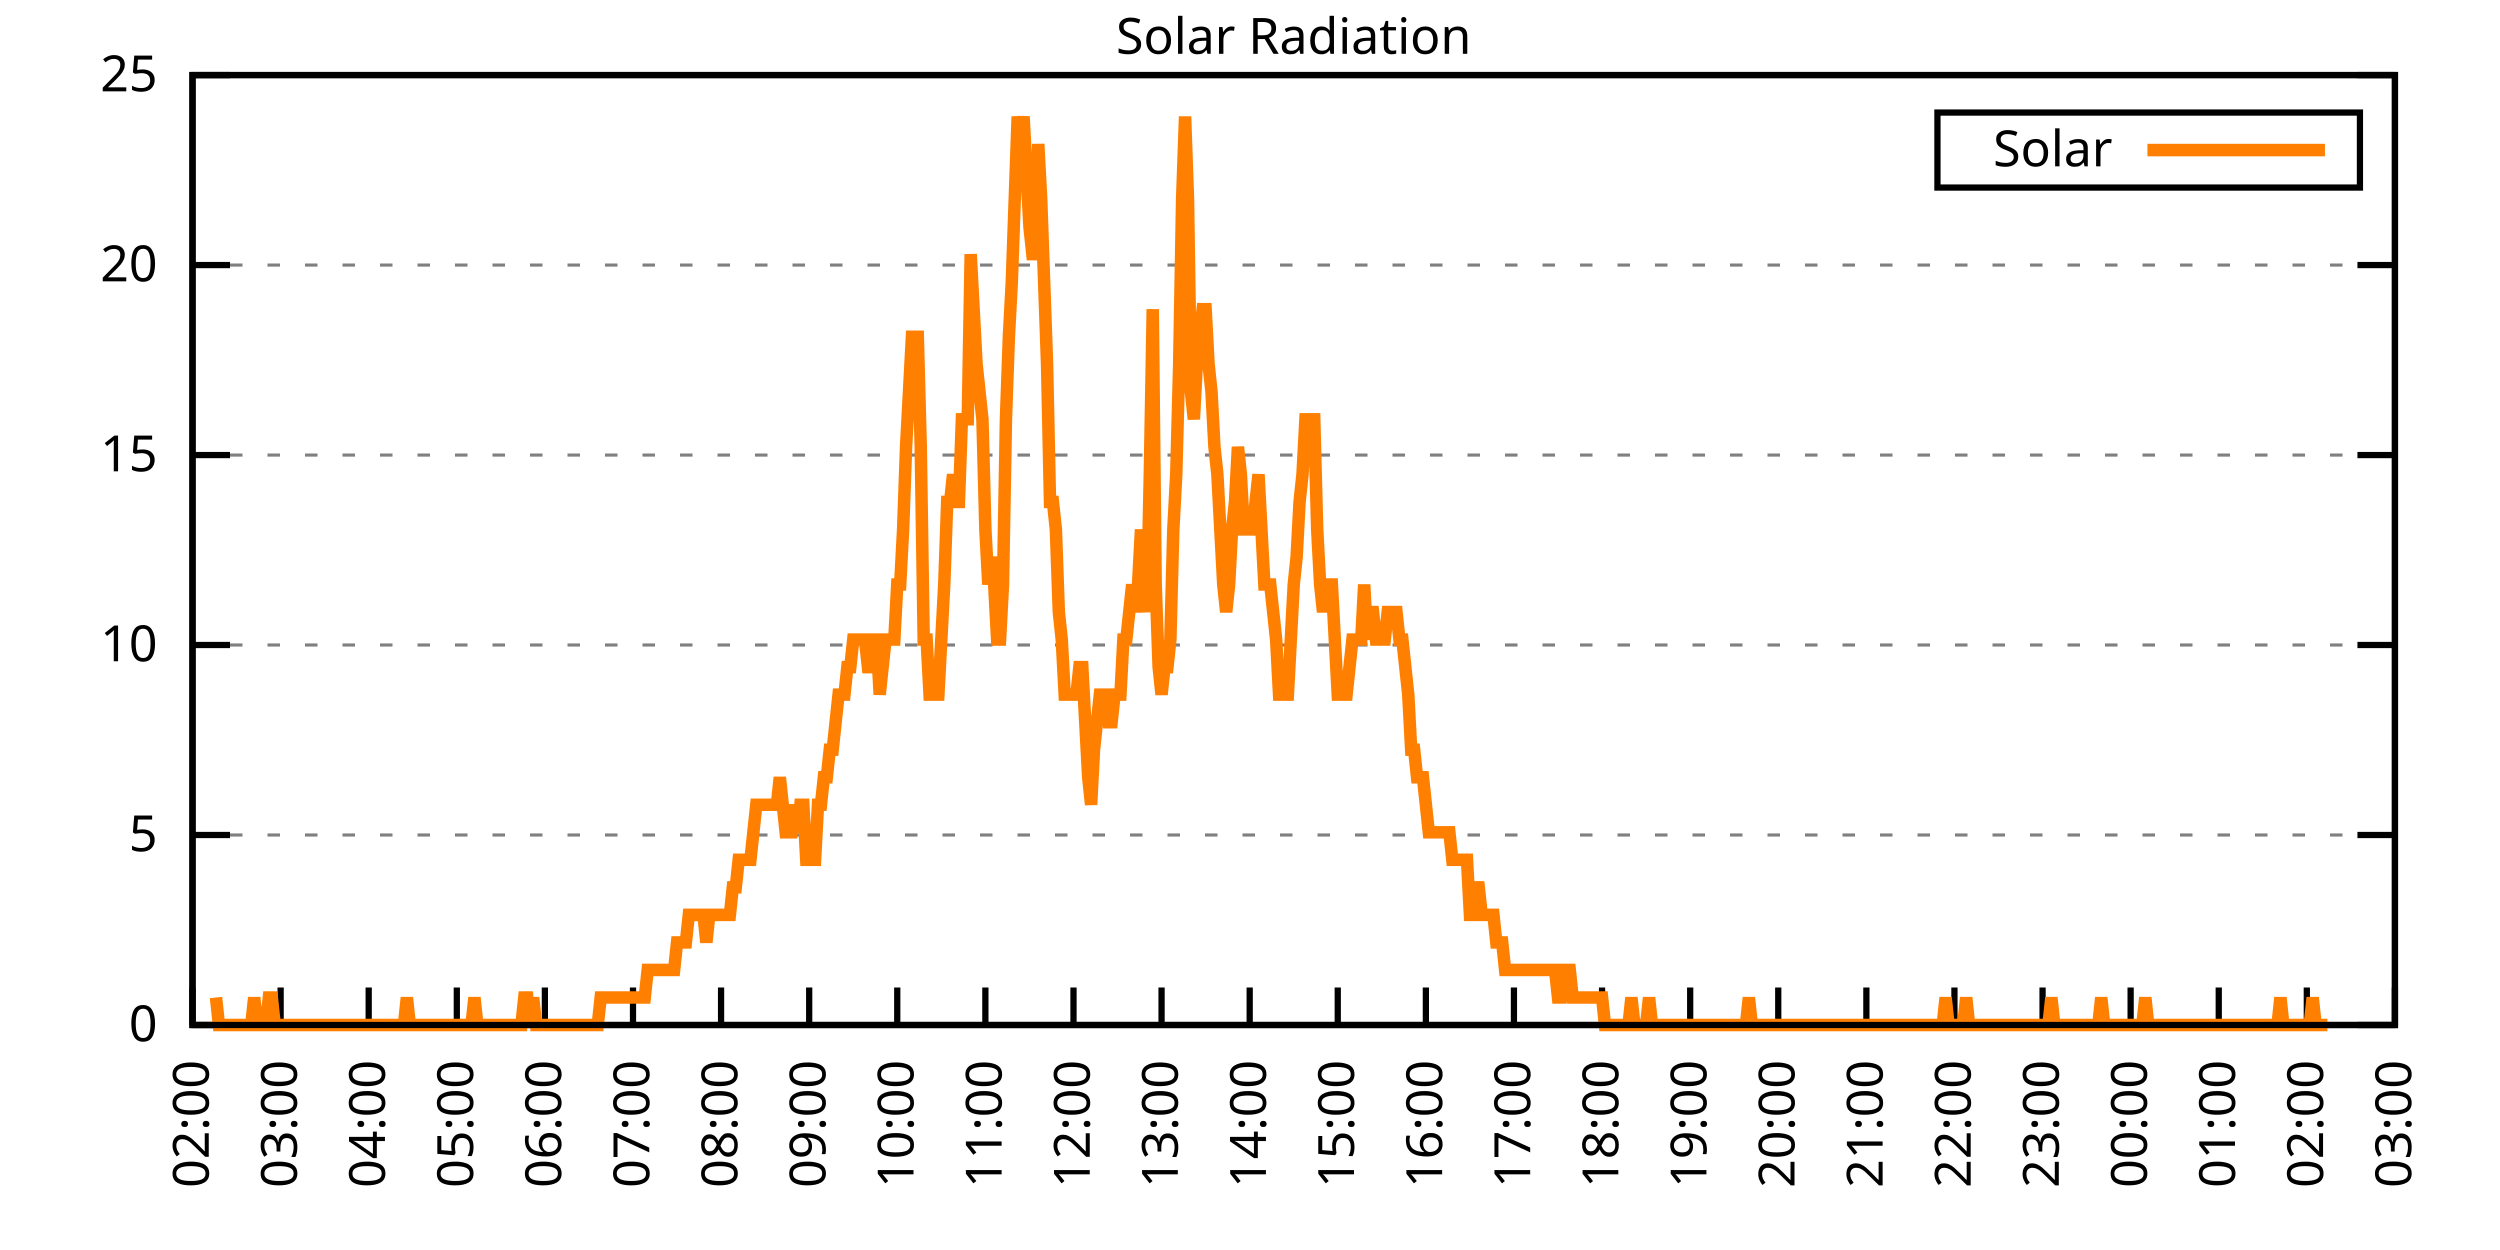
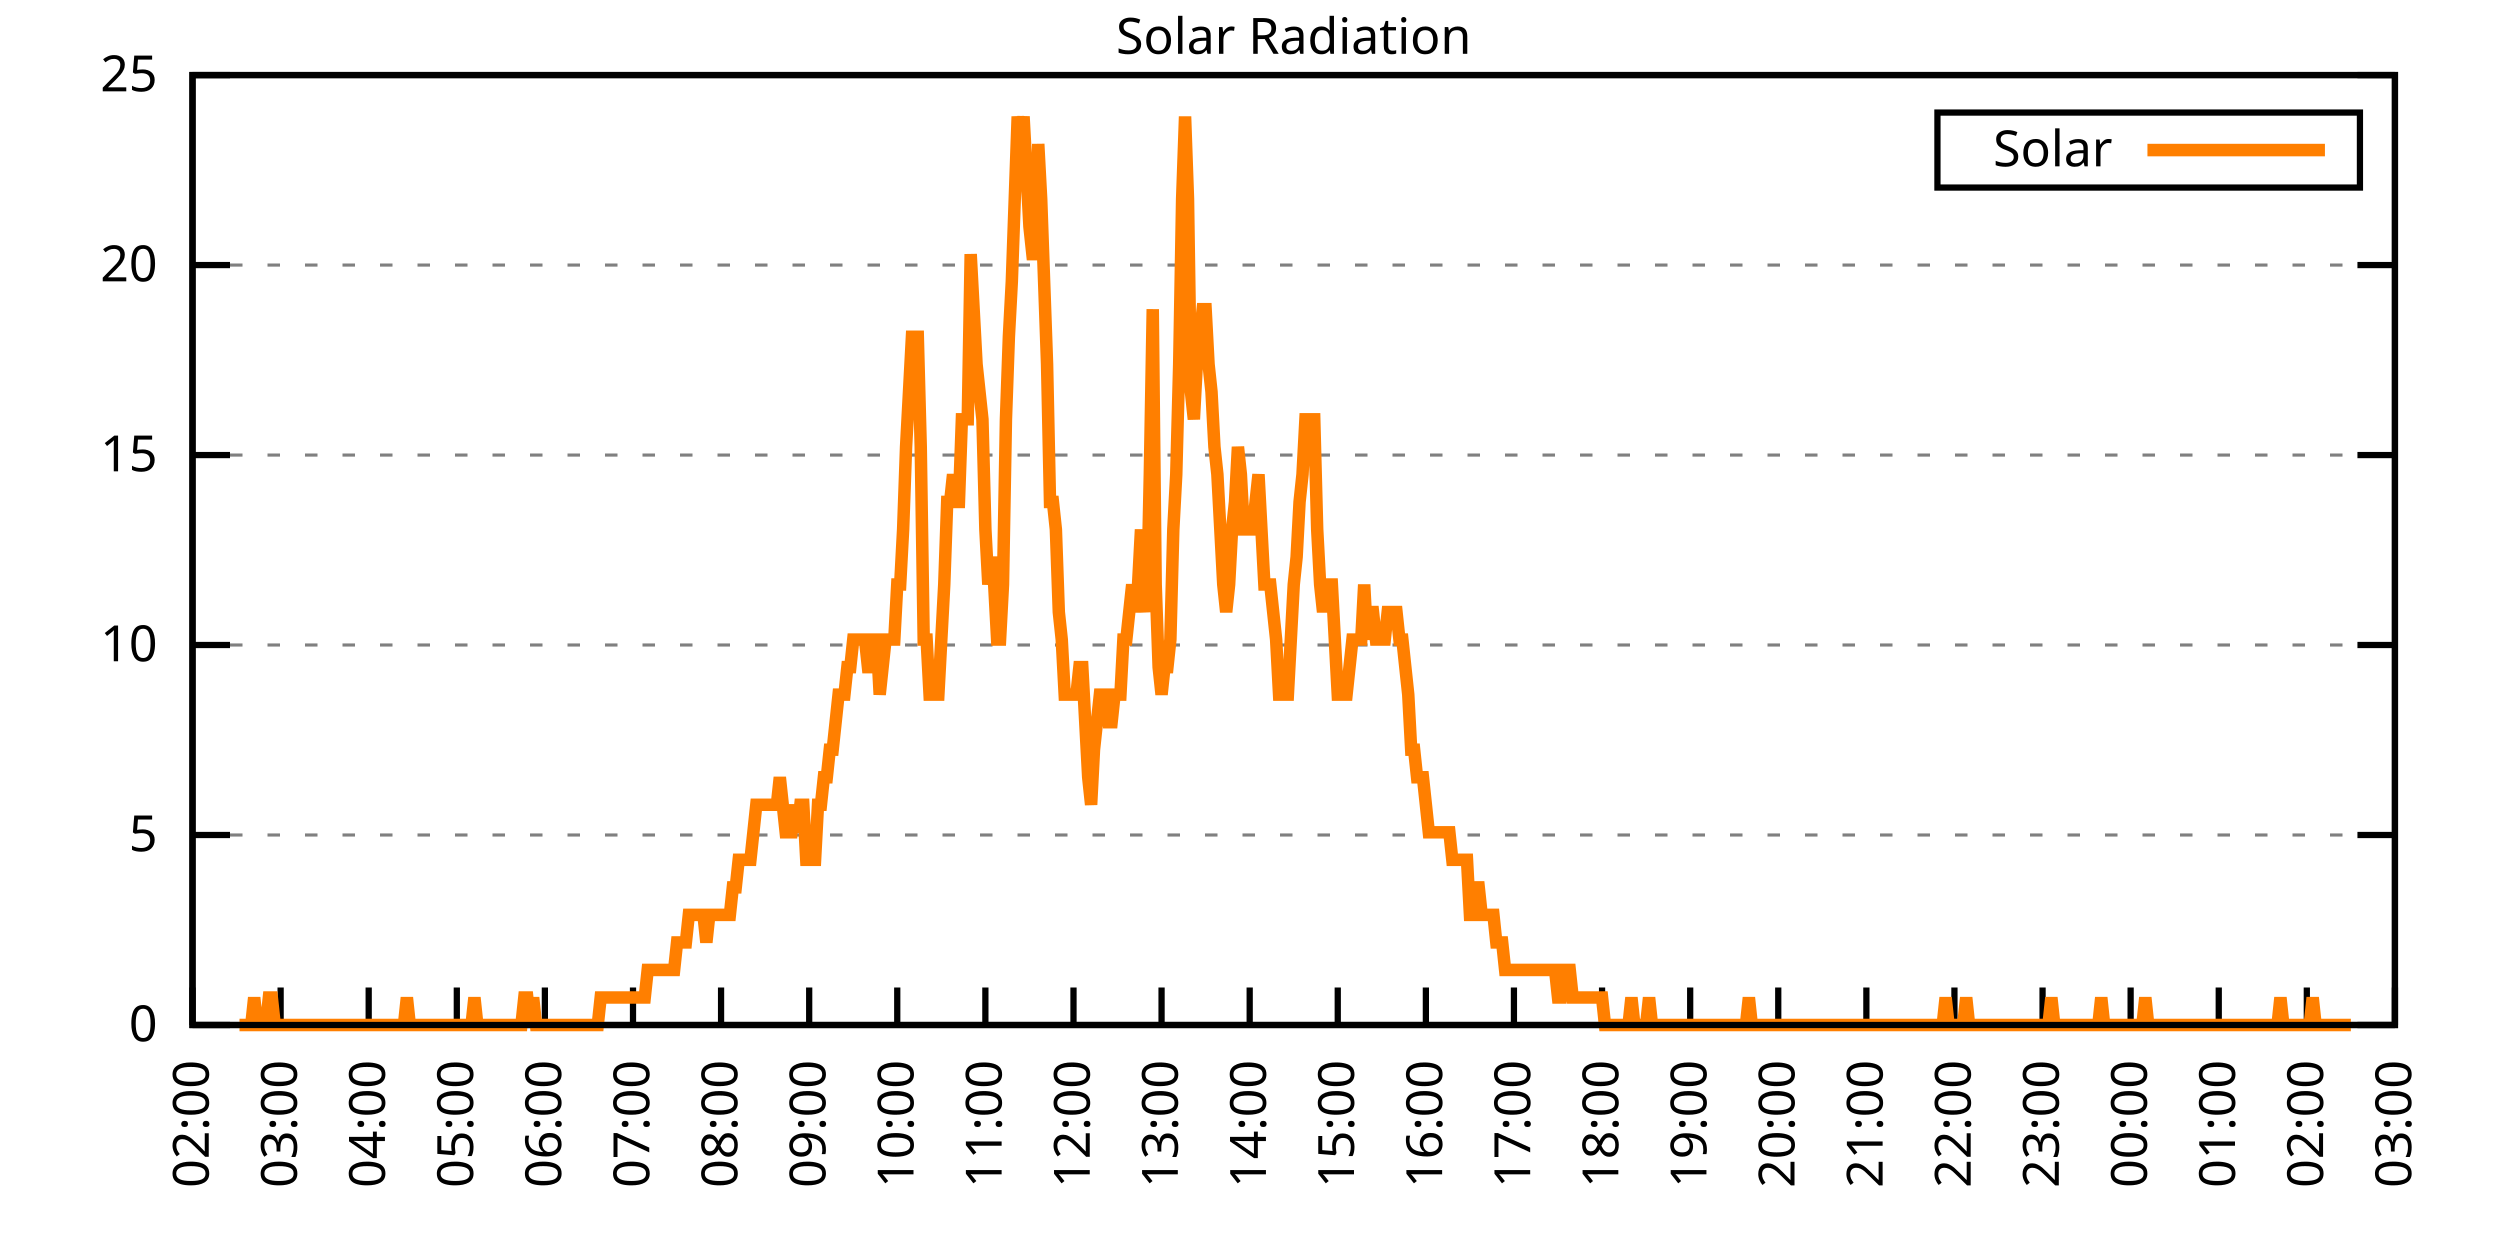
<svg xmlns="http://www.w3.org/2000/svg" xmlns:xlink="http://www.w3.org/1999/xlink" width="400" height="200" viewBox="0 0 400 200">
  <g id="gnuplot_canvas">
    <rect x="0" y="0" width="400" height="200" fill="none" />
    <defs>
      <circle id="gpDot" r="0.5" stroke-width="0.5" stroke="currentColor" />
      <path id="gpPt0" stroke-width="0.333" stroke="currentColor" d="M-1,0 h2 M0,-1 v2" />
      <path id="gpPt1" stroke-width="0.333" stroke="currentColor" d="M-1,-1 L1,1 M1,-1 L-1,1" />
      <path id="gpPt2" stroke-width="0.333" stroke="currentColor" d="M-1,0 L1,0 M0,-1 L0,1 M-1,-1 L1,1 M-1,1 L1,-1" />
      <rect id="gpPt3" stroke-width="0.333" stroke="currentColor" x="-1" y="-1" width="2" height="2" />
      <rect id="gpPt4" stroke-width="0.333" stroke="currentColor" fill="currentColor" x="-1" y="-1" width="2" height="2" />
      <circle id="gpPt5" stroke-width="0.333" stroke="currentColor" cx="0" cy="0" r="1" />
      <use xlink:href="#gpPt5" id="gpPt6" fill="currentColor" stroke="none" />
      <path id="gpPt7" stroke-width="0.333" stroke="currentColor" d="M0,-1.33 L-1.33,0.67 L1.33,0.67 z" />
      <use xlink:href="#gpPt7" id="gpPt8" fill="currentColor" stroke="none" />
      <use xlink:href="#gpPt7" id="gpPt9" stroke="currentColor" transform="rotate(180)" />
      <use xlink:href="#gpPt9" id="gpPt10" fill="currentColor" stroke="none" />
      <use xlink:href="#gpPt3" id="gpPt11" stroke="currentColor" transform="rotate(45)" />
      <use xlink:href="#gpPt11" id="gpPt12" fill="currentColor" stroke="none" />
      <path id="gpPt13" stroke-width="0.333" stroke="currentColor" d="M0,1.330 L1.265,0.411 L0.782,-1.067 L-0.782,-1.076 L-1.265,0.411 z" />
      <use xlink:href="#gpPt13" id="gpPt14" fill="currentColor" stroke="none" />
      <filter id="textbox" filterUnits="objectBoundingBox" x="0" y="0" height="1" width="1">
        <feFlood flood-color="white" flood-opacity="1" result="bgnd" />
        <feComposite in="SourceGraphic" in2="bgnd" operator="atop" />
      </filter>
      <filter id="greybox" filterUnits="objectBoundingBox" x="0" y="0" height="1" width="1">
        <feFlood flood-color="lightgrey" flood-opacity="1" result="grey" />
        <feComposite in="SourceGraphic" in2="grey" operator="atop" />
      </filter>
    </defs>
    <g fill="none" color="white" stroke="currentColor" stroke-width="1.00" stroke-linecap="butt" stroke-linejoin="miter">
</g>
    <g fill="none" color="black" stroke="currentColor" stroke-width="1.00" stroke-linecap="butt" stroke-linejoin="miter">
      <g stroke="none" shape-rendering="crispEdges">
        <polygon fill="rgb(255, 255, 255)" points="30.80,164.00 383.18,164.00 383.18,12.02 30.80,12.02 " />
      </g>
    </g>
    <g fill="none" color="black" stroke="currentColor" stroke-width="1.00" stroke-linecap="butt" stroke-linejoin="miter">
</g>
    <g fill="none" color="black" stroke="black" stroke-width="0.50" stroke-linecap="butt" stroke-linejoin="miter">
</g>
    <g fill="none" color="gray" stroke="currentColor" stroke-width="0.50" stroke-linecap="butt" stroke-linejoin="miter">
      <path stroke="gray" stroke-dasharray="2,4" class="gridline" d="M30.80,164.00 L383.19,164.00  " />
    </g>
    <g fill="none" color="gray" stroke="gray" stroke-width="1.00" stroke-linecap="butt" stroke-linejoin="miter">
</g>
    <g fill="none" color="black" stroke="currentColor" stroke-width="1.00" stroke-linecap="butt" stroke-linejoin="miter">
      <path stroke="black" d="M30.80,164.00 L36.80,164.00 M383.19,164.00 L377.19,164.00  " />
      <g transform="translate(25.20,166.60)" stroke="none" fill="black" font-family="Sans" font-size="8.00" text-anchor="end">
        <text>
          <tspan font-family="Sans"> 0</tspan>
        </text>
      </g>
    </g>
    <g fill="none" color="black" stroke="currentColor" stroke-width="1.00" stroke-linecap="butt" stroke-linejoin="miter">
</g>
    <g fill="none" color="black" stroke="black" stroke-width="0.50" stroke-linecap="butt" stroke-linejoin="miter">
</g>
    <g fill="none" color="gray" stroke="currentColor" stroke-width="0.50" stroke-linecap="butt" stroke-linejoin="miter">
      <path stroke="gray" stroke-dasharray="2,4" class="gridline" d="M30.80,133.60 L383.19,133.60  " />
    </g>
    <g fill="none" color="gray" stroke="gray" stroke-width="1.00" stroke-linecap="butt" stroke-linejoin="miter">
</g>
    <g fill="none" color="black" stroke="currentColor" stroke-width="1.00" stroke-linecap="butt" stroke-linejoin="miter">
      <path stroke="black" d="M30.80,133.60 L36.80,133.60 M383.19,133.60 L377.19,133.60  " />
      <g transform="translate(25.20,136.20)" stroke="none" fill="black" font-family="Sans" font-size="8.00" text-anchor="end">
        <text>
          <tspan font-family="Sans"> 5</tspan>
        </text>
      </g>
    </g>
    <g fill="none" color="black" stroke="currentColor" stroke-width="1.00" stroke-linecap="butt" stroke-linejoin="miter">
</g>
    <g fill="none" color="black" stroke="black" stroke-width="0.50" stroke-linecap="butt" stroke-linejoin="miter">
</g>
    <g fill="none" color="gray" stroke="currentColor" stroke-width="0.50" stroke-linecap="butt" stroke-linejoin="miter">
      <path stroke="gray" stroke-dasharray="2,4" class="gridline" d="M30.80,103.20 L383.19,103.20  " />
    </g>
    <g fill="none" color="gray" stroke="gray" stroke-width="1.00" stroke-linecap="butt" stroke-linejoin="miter">
</g>
    <g fill="none" color="black" stroke="currentColor" stroke-width="1.00" stroke-linecap="butt" stroke-linejoin="miter">
      <path stroke="black" d="M30.80,103.20 L36.80,103.20 M383.19,103.20 L377.19,103.20  " />
      <g transform="translate(25.20,105.80)" stroke="none" fill="black" font-family="Sans" font-size="8.00" text-anchor="end">
        <text>
          <tspan font-family="Sans"> 10</tspan>
        </text>
      </g>
    </g>
    <g fill="none" color="black" stroke="currentColor" stroke-width="1.00" stroke-linecap="butt" stroke-linejoin="miter">
</g>
    <g fill="none" color="black" stroke="black" stroke-width="0.50" stroke-linecap="butt" stroke-linejoin="miter">
</g>
    <g fill="none" color="gray" stroke="currentColor" stroke-width="0.50" stroke-linecap="butt" stroke-linejoin="miter">
      <path stroke="gray" stroke-dasharray="2,4" class="gridline" d="M30.80,72.81 L383.19,72.81  " />
    </g>
    <g fill="none" color="gray" stroke="gray" stroke-width="1.00" stroke-linecap="butt" stroke-linejoin="miter">
</g>
    <g fill="none" color="black" stroke="currentColor" stroke-width="1.00" stroke-linecap="butt" stroke-linejoin="miter">
      <path stroke="black" d="M30.80,72.81 L36.80,72.81 M383.19,72.81 L377.19,72.81  " />
      <g transform="translate(25.20,75.41)" stroke="none" fill="black" font-family="Sans" font-size="8.00" text-anchor="end">
        <text>
          <tspan font-family="Sans"> 15</tspan>
        </text>
      </g>
    </g>
    <g fill="none" color="black" stroke="currentColor" stroke-width="1.00" stroke-linecap="butt" stroke-linejoin="miter">
</g>
    <g fill="none" color="black" stroke="black" stroke-width="0.50" stroke-linecap="butt" stroke-linejoin="miter">
</g>
    <g fill="none" color="gray" stroke="currentColor" stroke-width="0.50" stroke-linecap="butt" stroke-linejoin="miter">
      <path stroke="gray" stroke-dasharray="2,4" class="gridline" d="M30.80,42.41 L383.19,42.41  " />
    </g>
    <g fill="none" color="gray" stroke="gray" stroke-width="1.00" stroke-linecap="butt" stroke-linejoin="miter">
</g>
    <g fill="none" color="black" stroke="currentColor" stroke-width="1.00" stroke-linecap="butt" stroke-linejoin="miter">
      <path stroke="black" d="M30.80,42.41 L36.80,42.41 M383.19,42.41 L377.19,42.41  " />
      <g transform="translate(25.20,45.01)" stroke="none" fill="black" font-family="Sans" font-size="8.00" text-anchor="end">
        <text>
          <tspan font-family="Sans"> 20</tspan>
        </text>
      </g>
    </g>
    <g fill="none" color="black" stroke="currentColor" stroke-width="1.00" stroke-linecap="butt" stroke-linejoin="miter">
</g>
    <g fill="none" color="black" stroke="black" stroke-width="0.50" stroke-linecap="butt" stroke-linejoin="miter">
</g>
    <g fill="none" color="gray" stroke="currentColor" stroke-width="0.50" stroke-linecap="butt" stroke-linejoin="miter">
      <path stroke="gray" stroke-dasharray="2,4" class="gridline" d="M30.80,12.01 L383.19,12.01  " />
    </g>
    <g fill="none" color="gray" stroke="gray" stroke-width="1.00" stroke-linecap="butt" stroke-linejoin="miter">
</g>
    <g fill="none" color="black" stroke="currentColor" stroke-width="1.00" stroke-linecap="butt" stroke-linejoin="miter">
      <path stroke="black" d="M30.80,12.01 L36.80,12.01 M383.19,12.01 L377.19,12.01  " />
      <g transform="translate(25.20,14.61)" stroke="none" fill="black" font-family="Sans" font-size="8.00" text-anchor="end">
        <text>
          <tspan font-family="Sans"> 25</tspan>
        </text>
      </g>
    </g>
    <g fill="none" color="black" stroke="currentColor" stroke-width="1.00" stroke-linecap="butt" stroke-linejoin="miter">
      <path stroke="black" d="M30.80,164.00 L30.80,158.00  " />
      <g transform="translate(33.40,169.60) rotate(270.00)" stroke="none" fill="black" font-family="Sans" font-size="8.00" text-anchor="end">
        <text>
          <tspan font-family="Sans">02:00</tspan>
        </text>
      </g>
    </g>
    <g fill="none" color="black" stroke="currentColor" stroke-width="1.00" stroke-linecap="butt" stroke-linejoin="miter">
      <path stroke="black" d="M44.90,164.00 L44.90,158.00  " />
      <g transform="translate(47.50,169.60) rotate(270.00)" stroke="none" fill="black" font-family="Sans" font-size="8.00" text-anchor="end">
        <text>
          <tspan font-family="Sans">03:00</tspan>
        </text>
      </g>
    </g>
    <g fill="none" color="black" stroke="currentColor" stroke-width="1.00" stroke-linecap="butt" stroke-linejoin="miter">
      <path stroke="black" d="M58.99,164.00 L58.99,158.00  " />
      <g transform="translate(61.59,169.60) rotate(270.00)" stroke="none" fill="black" font-family="Sans" font-size="8.00" text-anchor="end">
        <text>
          <tspan font-family="Sans">04:00</tspan>
        </text>
      </g>
    </g>
    <g fill="none" color="black" stroke="currentColor" stroke-width="1.00" stroke-linecap="butt" stroke-linejoin="miter">
      <path stroke="black" d="M73.09,164.00 L73.09,158.00  " />
      <g transform="translate(75.69,169.60) rotate(270.00)" stroke="none" fill="black" font-family="Sans" font-size="8.00" text-anchor="end">
        <text>
          <tspan font-family="Sans">05:00</tspan>
        </text>
      </g>
    </g>
    <g fill="none" color="black" stroke="currentColor" stroke-width="1.00" stroke-linecap="butt" stroke-linejoin="miter">
      <path stroke="black" d="M87.18,164.00 L87.18,158.00  " />
      <g transform="translate(89.78,169.60) rotate(270.00)" stroke="none" fill="black" font-family="Sans" font-size="8.00" text-anchor="end">
        <text>
          <tspan font-family="Sans">06:00</tspan>
        </text>
      </g>
    </g>
    <g fill="none" color="black" stroke="currentColor" stroke-width="1.00" stroke-linecap="butt" stroke-linejoin="miter">
      <path stroke="black" d="M101.28,164.00 L101.28,158.00  " />
      <g transform="translate(103.88,169.60) rotate(270.00)" stroke="none" fill="black" font-family="Sans" font-size="8.00" text-anchor="end">
        <text>
          <tspan font-family="Sans">07:00</tspan>
        </text>
      </g>
    </g>
    <g fill="none" color="black" stroke="currentColor" stroke-width="1.00" stroke-linecap="butt" stroke-linejoin="miter">
      <path stroke="black" d="M115.37,164.00 L115.37,158.00  " />
      <g transform="translate(117.97,169.60) rotate(270.00)" stroke="none" fill="black" font-family="Sans" font-size="8.00" text-anchor="end">
        <text>
          <tspan font-family="Sans">08:00</tspan>
        </text>
      </g>
    </g>
    <g fill="none" color="black" stroke="currentColor" stroke-width="1.00" stroke-linecap="butt" stroke-linejoin="miter">
      <path stroke="black" d="M129.47,164.00 L129.47,158.00  " />
      <g transform="translate(132.07,169.60) rotate(270.00)" stroke="none" fill="black" font-family="Sans" font-size="8.00" text-anchor="end">
        <text>
          <tspan font-family="Sans">09:00</tspan>
        </text>
      </g>
    </g>
    <g fill="none" color="black" stroke="currentColor" stroke-width="1.00" stroke-linecap="butt" stroke-linejoin="miter">
      <path stroke="black" d="M143.56,164.00 L143.56,158.00  " />
      <g transform="translate(146.16,169.60) rotate(270.00)" stroke="none" fill="black" font-family="Sans" font-size="8.00" text-anchor="end">
        <text>
          <tspan font-family="Sans">10:00</tspan>
        </text>
      </g>
    </g>
    <g fill="none" color="black" stroke="currentColor" stroke-width="1.00" stroke-linecap="butt" stroke-linejoin="miter">
      <path stroke="black" d="M157.66,164.00 L157.66,158.00  " />
      <g transform="translate(160.26,169.60) rotate(270.00)" stroke="none" fill="black" font-family="Sans" font-size="8.00" text-anchor="end">
        <text>
          <tspan font-family="Sans">11:00</tspan>
        </text>
      </g>
    </g>
    <g fill="none" color="black" stroke="currentColor" stroke-width="1.00" stroke-linecap="butt" stroke-linejoin="miter">
      <path stroke="black" d="M171.76,164.00 L171.76,158.00  " />
      <g transform="translate(174.36,169.60) rotate(270.00)" stroke="none" fill="black" font-family="Sans" font-size="8.00" text-anchor="end">
        <text>
          <tspan font-family="Sans">12:00</tspan>
        </text>
      </g>
    </g>
    <g fill="none" color="black" stroke="currentColor" stroke-width="1.00" stroke-linecap="butt" stroke-linejoin="miter">
      <path stroke="black" d="M185.85,164.00 L185.85,158.00  " />
      <g transform="translate(188.45,169.60) rotate(270.00)" stroke="none" fill="black" font-family="Sans" font-size="8.00" text-anchor="end">
        <text>
          <tspan font-family="Sans">13:00</tspan>
        </text>
      </g>
    </g>
    <g fill="none" color="black" stroke="currentColor" stroke-width="1.00" stroke-linecap="butt" stroke-linejoin="miter">
      <path stroke="black" d="M199.95,164.00 L199.95,158.00  " />
      <g transform="translate(202.55,169.60) rotate(270.00)" stroke="none" fill="black" font-family="Sans" font-size="8.00" text-anchor="end">
        <text>
          <tspan font-family="Sans">14:00</tspan>
        </text>
      </g>
    </g>
    <g fill="none" color="black" stroke="currentColor" stroke-width="1.00" stroke-linecap="butt" stroke-linejoin="miter">
      <path stroke="black" d="M214.04,164.00 L214.04,158.00  " />
      <g transform="translate(216.64,169.60) rotate(270.00)" stroke="none" fill="black" font-family="Sans" font-size="8.00" text-anchor="end">
        <text>
          <tspan font-family="Sans">15:00</tspan>
        </text>
      </g>
    </g>
    <g fill="none" color="black" stroke="currentColor" stroke-width="1.00" stroke-linecap="butt" stroke-linejoin="miter">
      <path stroke="black" d="M228.14,164.00 L228.14,158.00  " />
      <g transform="translate(230.74,169.60) rotate(270.00)" stroke="none" fill="black" font-family="Sans" font-size="8.00" text-anchor="end">
        <text>
          <tspan font-family="Sans">16:00</tspan>
        </text>
      </g>
    </g>
    <g fill="none" color="black" stroke="currentColor" stroke-width="1.00" stroke-linecap="butt" stroke-linejoin="miter">
      <path stroke="black" d="M242.23,164.00 L242.23,158.00  " />
      <g transform="translate(244.83,169.60) rotate(270.00)" stroke="none" fill="black" font-family="Sans" font-size="8.00" text-anchor="end">
        <text>
          <tspan font-family="Sans">17:00</tspan>
        </text>
      </g>
    </g>
    <g fill="none" color="black" stroke="currentColor" stroke-width="1.00" stroke-linecap="butt" stroke-linejoin="miter">
      <path stroke="black" d="M256.33,164.00 L256.33,158.00  " />
      <g transform="translate(258.93,169.60) rotate(270.00)" stroke="none" fill="black" font-family="Sans" font-size="8.00" text-anchor="end">
        <text>
          <tspan font-family="Sans">18:00</tspan>
        </text>
      </g>
    </g>
    <g fill="none" color="black" stroke="currentColor" stroke-width="1.00" stroke-linecap="butt" stroke-linejoin="miter">
      <path stroke="black" d="M270.43,164.00 L270.43,158.00  " />
      <g transform="translate(273.03,169.60) rotate(270.00)" stroke="none" fill="black" font-family="Sans" font-size="8.00" text-anchor="end">
        <text>
          <tspan font-family="Sans">19:00</tspan>
        </text>
      </g>
    </g>
    <g fill="none" color="black" stroke="currentColor" stroke-width="1.00" stroke-linecap="butt" stroke-linejoin="miter">
      <path stroke="black" d="M284.52,164.00 L284.52,158.00  " />
      <g transform="translate(287.12,169.60) rotate(270.00)" stroke="none" fill="black" font-family="Sans" font-size="8.00" text-anchor="end">
        <text>
          <tspan font-family="Sans">20:00</tspan>
        </text>
      </g>
    </g>
    <g fill="none" color="black" stroke="currentColor" stroke-width="1.00" stroke-linecap="butt" stroke-linejoin="miter">
      <path stroke="black" d="M298.62,164.00 L298.62,158.00  " />
      <g transform="translate(301.22,169.60) rotate(270.00)" stroke="none" fill="black" font-family="Sans" font-size="8.00" text-anchor="end">
        <text>
          <tspan font-family="Sans">21:00</tspan>
        </text>
      </g>
    </g>
    <g fill="none" color="black" stroke="currentColor" stroke-width="1.00" stroke-linecap="butt" stroke-linejoin="miter">
      <path stroke="black" d="M312.71,164.00 L312.71,158.00  " />
      <g transform="translate(315.31,169.60) rotate(270.00)" stroke="none" fill="black" font-family="Sans" font-size="8.00" text-anchor="end">
        <text>
          <tspan font-family="Sans">22:00</tspan>
        </text>
      </g>
    </g>
    <g fill="none" color="black" stroke="currentColor" stroke-width="1.00" stroke-linecap="butt" stroke-linejoin="miter">
      <path stroke="black" d="M326.81,164.00 L326.81,158.00  " />
      <g transform="translate(329.41,169.60) rotate(270.00)" stroke="none" fill="black" font-family="Sans" font-size="8.00" text-anchor="end">
        <text>
          <tspan font-family="Sans">23:00</tspan>
        </text>
      </g>
    </g>
    <g fill="none" color="black" stroke="currentColor" stroke-width="1.00" stroke-linecap="butt" stroke-linejoin="miter">
      <path stroke="black" d="M340.90,164.00 L340.90,158.00  " />
      <g transform="translate(343.50,169.60) rotate(270.00)" stroke="none" fill="black" font-family="Sans" font-size="8.00" text-anchor="end">
        <text>
          <tspan font-family="Sans">00:00</tspan>
        </text>
      </g>
    </g>
    <g fill="none" color="black" stroke="currentColor" stroke-width="1.00" stroke-linecap="butt" stroke-linejoin="miter">
      <path stroke="black" d="M355.00,164.00 L355.00,158.00  " />
      <g transform="translate(357.60,169.60) rotate(270.00)" stroke="none" fill="black" font-family="Sans" font-size="8.00" text-anchor="end">
        <text>
          <tspan font-family="Sans">01:00</tspan>
        </text>
      </g>
    </g>
    <g fill="none" color="black" stroke="currentColor" stroke-width="1.00" stroke-linecap="butt" stroke-linejoin="miter">
      <path stroke="black" d="M369.09,164.00 L369.09,158.00  " />
      <g transform="translate(371.69,169.60) rotate(270.00)" stroke="none" fill="black" font-family="Sans" font-size="8.00" text-anchor="end">
        <text>
          <tspan font-family="Sans">02:00</tspan>
        </text>
      </g>
    </g>
    <g fill="none" color="black" stroke="currentColor" stroke-width="1.00" stroke-linecap="butt" stroke-linejoin="miter">
      <path stroke="black" d="M383.19,164.00 L383.19,158.00  " />
      <g transform="translate(385.79,169.60) rotate(270.00)" stroke="none" fill="black" font-family="Sans" font-size="8.00" text-anchor="end">
        <text>
          <tspan font-family="Sans">03:00</tspan>
        </text>
      </g>
    </g>
    <g fill="none" color="black" stroke="currentColor" stroke-width="1.00" stroke-linecap="butt" stroke-linejoin="miter">
</g>
    <g fill="none" color="black" stroke="currentColor" stroke-width="1.00" stroke-linecap="butt" stroke-linejoin="miter">
      <path stroke="black" d="M30.80,12.01 L30.80,164.00 L383.19,164.00 L383.19,12.01 L30.80,12.01 Z  " />
    </g>
    <g fill="none" color="black" stroke="currentColor" stroke-width="1.00" stroke-linecap="butt" stroke-linejoin="miter">
</g>
    <g fill="none" color="black" stroke="currentColor" stroke-width="1.00" stroke-linecap="butt" stroke-linejoin="miter">
      <path stroke="black" d="M309.99,30.01 L309.99,18.01 L377.59,18.01 L377.59,30.01 L309.99,30.01 Z  " />
    </g>
    <g id="Solar_Radiation_plot_1">
      <g fill="none" color="white" stroke="black" stroke-width="2.00" stroke-linecap="butt" stroke-linejoin="miter">
</g>
      <g fill="none" color="black" stroke="currentColor" stroke-width="2.00" stroke-linecap="butt" stroke-linejoin="miter">
        <g transform="translate(337.99,26.61)" stroke="none" fill="black" font-family="Sans" font-size="8.00" text-anchor="end">
          <text>
            <tspan font-family="Sans">Solar</tspan>
          </text>
        </g>
      </g>
      <g fill="none" color="black" stroke="currentColor" stroke-width="2.00" stroke-linecap="butt" stroke-linejoin="miter">
-         <path stroke="rgb(255, 127,   0)" d="M343.59,24.01 L371.99,24.01 M34.56,159.60 L35.03,164.00 L35.50,164.00 L35.97,164.00 L36.44,164.00 L36.91,164.00   L37.38,164.00 L37.85,164.00 L38.32,164.00 L38.79,164.00 L39.26,164.00 L39.73,164.00 L40.20,164.00 L40.67,159.60   L41.14,164.00 L41.61,164.00 L42.08,164.00 L42.55,164.00 L43.02,159.60 L43.49,159.60 L43.96,164.00 L44.43,164.00   L44.90,164.00 L45.37,164.00 L45.84,164.00 L46.31,164.00 L46.78,164.00 L47.24,164.00 L47.71,164.00 L48.18,164.00   L48.65,164.00 L49.12,164.00 L49.59,164.00 L50.06,164.00 L50.53,164.00 L51.00,164.00 L51.47,164.00 L51.94,164.00   L52.41,164.00 L52.88,164.00 L53.35,164.00 L53.82,164.00 L54.29,164.00 L54.76,164.00 L55.23,164.00 L55.70,164.00   L56.17,164.00 L56.64,164.00 L57.11,164.00 L57.58,164.00 L58.05,164.00 L58.52,164.00 L58.99,164.00 L59.46,164.00   L59.93,164.00 L60.40,164.00 L60.87,164.00 L61.34,164.00 L61.81,164.00 L62.28,164.00 L62.75,164.00 L63.22,164.00   L63.69,164.00 L64.16,164.00 L64.63,164.00 L65.10,159.60 L65.57,164.00 L66.04,164.00 L66.51,164.00 L66.98,164.00   L67.45,164.00 L67.92,164.00 L68.39,164.00 L68.86,164.00 L69.33,164.00 L69.80,164.00 L70.27,164.00 L70.74,164.00   L71.21,164.00 L71.68,164.00 L72.15,164.00 L72.62,164.00 L73.09,164.00 L73.56,164.00 L74.03,164.00 L74.50,164.00   L74.97,164.00 L75.44,164.00 L75.91,159.60 L76.38,164.00 L76.85,164.00 L77.32,164.00 L77.79,164.00 L78.26,164.00   L78.73,164.00 L79.19,164.00 L79.66,164.00 L80.13,164.00 L80.60,164.00 L81.07,164.00 L81.54,164.00 L82.01,164.00   L82.48,164.00 L82.95,164.00 L83.42,164.00 L83.89,159.60 L84.36,159.60 L84.83,164.00 L85.30,159.60 L85.77,164.00   L86.24,164.00 L86.71,164.00 L87.18,164.00 L87.65,164.00 L88.12,164.00 L88.59,164.00 L89.06,164.00 L89.53,164.00   L90.00,164.00 L90.47,164.00 L90.94,164.00 L91.41,164.00 L91.88,164.00 L92.35,164.00 L92.82,164.00 L93.29,164.00   L93.76,164.00 L94.23,164.00 L94.70,164.00 L95.17,164.00 L95.64,164.00 L96.11,159.60 L96.58,159.60 L97.05,159.60   L97.52,159.60 L97.99,159.60 L98.46,159.60 L98.93,159.60 L99.40,159.60 L99.87,159.60 L100.34,159.60 L100.81,159.60   L101.28,159.60 L101.75,159.60 L102.22,159.60 L102.69,159.60 L103.16,159.60 L103.63,155.19 L104.10,155.19 L104.57,155.19   L105.04,155.19 L105.51,155.19 L105.98,155.19 L106.45,155.19 L106.92,155.19 L107.39,155.19 L107.86,155.19 L108.33,150.79   L108.80,150.79 L109.27,150.79 L109.74,150.79 L110.21,146.38 L110.68,146.38 L111.14,146.38 L111.61,146.38 L112.08,146.38   L112.55,146.38 L113.02,150.79 L113.49,146.38 L113.96,146.38 L114.43,146.38 L114.90,146.38 L115.37,146.38 L115.84,146.38   L116.31,146.38 L116.78,146.38 L117.25,141.98 L117.72,141.98 L118.19,137.57 L118.66,137.57 L119.13,137.57 L119.60,137.57   L120.07,137.57 L120.54,133.17 L121.01,128.76 L121.48,128.76 L121.95,128.76 L122.42,128.76 L122.89,128.76 L123.36,128.76   L123.83,128.76 L124.30,128.76 L124.77,124.36 L125.24,128.76 L125.71,133.17 L126.18,133.17 L126.65,133.17 L127.12,128.76   L127.59,133.17 L128.06,128.76 L128.53,128.76 L129.00,137.57 L129.47,137.57 L129.94,137.57 L130.41,137.57 L130.88,128.76   L131.35,128.76 L131.82,124.36 L132.29,124.36 L132.76,119.95 L133.23,119.95 L133.70,115.55 L134.17,111.14 L134.64,111.14   L135.11,111.14 L135.58,106.74 L136.05,106.74 L136.52,102.33 L136.99,102.33 L137.46,102.33 L137.93,102.33 L138.40,102.33   L138.87,106.74 L139.34,106.74 L139.81,102.33 L140.28,102.33 L140.75,111.14 L141.22,106.74 L141.69,102.33 L142.16,102.33   L142.63,102.33 L143.09,102.33 L143.56,93.52 L144.03,93.52 L144.50,84.71 L144.97,71.50 L145.44,62.69 L145.91,53.88   L146.38,53.88 L146.85,53.88 L147.32,71.50 L147.79,102.33 L148.26,102.33 L148.73,111.14 L149.20,111.14 L149.67,111.14   L150.14,111.14 L150.61,102.33 L151.08,93.52 L151.55,80.31 L152.02,80.31 L152.49,75.90 L152.96,80.31 L153.43,80.31   L153.90,67.09 L154.37,67.09 L154.84,67.09 L155.31,40.66 L155.78,49.47 L156.25,58.28 L156.72,62.69 L157.19,67.09   L157.66,84.71 L158.13,93.52 L158.60,89.12 L159.07,93.52 L159.54,102.33 L160.01,102.33 L160.48,93.52 L160.95,67.09   L161.42,53.88 L161.89,45.07 L162.36,31.85 L162.83,18.64 L163.30,23.04 L163.77,18.64 L164.24,27.45 L164.71,36.26   L165.18,40.66 L165.65,40.66 L166.12,23.04 L166.59,31.85 L167.06,45.07 L167.53,58.28 L168.00,80.31 L168.47,80.31   L168.94,84.71 L169.41,97.93 L169.88,102.33 L170.35,111.14 L170.82,111.14 L171.29,111.14 L171.76,111.14 L172.23,111.14   L172.70,106.74 L173.17,106.74 L173.64,115.55 L174.11,124.36 L174.58,128.76 L175.04,119.95 L175.51,115.55 L175.98,111.14   L176.45,111.14 L176.92,111.14 L177.39,115.55 L177.86,115.55 L178.33,111.14 L178.80,111.14 L179.27,111.14 L179.74,102.33   L180.21,102.33 L180.68,97.93 L181.15,93.52 L181.62,97.93 L182.09,93.52 L182.56,84.71 L183.03,93.52 L183.50,97.93   L183.97,75.90 L184.44,49.47 L184.91,93.52 L185.38,106.74 L185.85,111.14 L186.32,106.74 L186.79,106.74 L187.26,102.33   L187.73,84.71 L188.20,75.90 L188.67,58.28 L189.14,31.85 L189.61,18.64 L190.08,31.85 L190.55,62.69 L191.02,67.09   L191.49,58.28 L191.96,53.88 L192.43,49.47 L192.90,49.47 L193.37,58.28 L193.84,62.69 L194.31,71.50 L194.78,75.90   L195.25,84.71 L195.72,93.52 L196.19,97.93 L196.66,93.52 L197.13,84.71 L197.60,80.31 L198.07,71.50 L198.54,75.90   L199.01,84.71 L199.48,84.71 L199.95,84.71 L200.42,84.71 L200.89,80.31 L201.36,75.90 L201.83,84.71 L202.30,93.52   L202.77,93.52 L203.24,93.52 L203.71,97.93 L204.18,102.33 L204.65,111.14 L205.12,111.14 L205.59,111.14 L206.06,111.14   L206.53,102.33 L207.00,93.52 L207.46,89.12 L207.93,80.31 L208.40,75.90 L208.87,67.09 L209.34,67.09 L209.81,67.09   L210.28,67.09 L210.75,84.71 L211.22,93.52 L211.69,97.93 L212.16,93.52 L212.63,93.52 L213.10,93.52 L213.57,102.33   L214.04,111.14 L214.51,111.14 L214.98,111.14 L215.45,111.14 L215.92,106.74 L216.39,102.33 L216.86,102.33 L217.33,102.33   L217.80,102.33 L218.27,93.52 L218.74,102.33 L219.21,97.93 L219.68,97.93 L220.15,102.33 L220.62,102.33 L221.09,102.33   L221.56,102.33 L222.03,97.93 L222.50,97.93 L222.97,97.93 L223.44,97.93 L223.91,102.33 L224.38,102.33 L224.85,106.74   L225.32,111.14 L225.79,119.95 L226.26,119.95 L226.73,124.36 L227.20,124.36 L227.67,124.36 L228.14,128.76 L228.61,133.17   L229.08,133.17 L229.55,133.17 L230.02,133.17 L230.49,133.17 L230.96,133.17 L231.43,133.17 L231.90,133.17 L232.37,137.57   L232.84,137.57 L233.31,137.57 L233.78,137.57 L234.25,137.57 L234.72,137.57 L235.19,146.38 L235.66,146.38 L236.13,141.98   L236.60,141.98 L237.07,146.38 L237.54,146.38 L238.01,146.38 L238.48,146.38 L238.95,146.38 L239.41,150.79 L239.88,150.79   L240.35,150.79 L240.82,155.19 L241.29,155.19 L241.76,155.19 L242.23,155.19 L242.70,155.19 L243.17,155.19 L243.64,155.19   L244.11,155.19 L244.58,155.19 L245.05,155.19 L245.52,155.19 L245.99,155.19 L246.46,155.19 L246.93,155.19 L247.40,155.19   L247.87,155.19 L248.34,155.19 L248.81,155.19 L249.28,159.60 L249.75,159.60 L250.22,155.19 L250.69,155.19 L251.16,155.19   L251.63,159.60 L252.10,159.60 L252.57,159.60 L253.04,159.60 L253.51,159.60 L253.98,159.60 L254.45,159.60 L254.92,159.60   L255.39,159.60 L255.86,159.60 L256.33,159.60 L256.80,164.00 L257.27,164.00 L257.74,164.00 L258.21,164.00 L258.68,164.00   L259.15,164.00 L259.62,164.00 L260.09,164.00 L260.56,164.00 L261.03,159.60 L261.50,164.00 L261.97,164.00 L262.44,164.00   L262.91,164.00 L263.38,164.00 L263.85,159.60 L264.32,164.00 L264.79,164.00 L265.26,164.00 L265.73,164.00 L266.20,164.00   L266.67,164.00 L267.14,164.00 L267.61,164.00 L268.08,164.00 L268.55,164.00 L269.02,164.00 L269.49,164.00 L269.96,164.00   L270.43,164.00 L270.90,164.00 L271.36,164.00 L271.83,164.00 L272.30,164.00 L272.77,164.00 L273.24,164.00 L273.71,164.00   L274.18,164.00 L274.65,164.00 L275.12,164.00 L275.59,164.00 L276.06,164.00 L276.53,164.00 L277.00,164.00 L277.47,164.00   L277.94,164.00 L278.41,164.00 L278.88,164.00 L279.35,164.00 L279.82,159.60 L280.29,164.00 L280.76,164.00 L281.23,164.00   L281.70,164.00 L282.17,164.00 L282.64,164.00 L283.11,164.00 L283.58,164.00 L284.05,164.00 L284.52,164.00 L284.99,164.00   L285.46,164.00 L285.93,164.00 L286.40,164.00 L286.87,164.00 L287.34,164.00 L287.81,164.00 L288.28,164.00 L288.75,164.00   L289.22,164.00 L289.69,164.00 L290.16,164.00 L290.63,164.00 L291.10,164.00 L291.57,164.00 L292.04,164.00 L292.51,164.00   L292.98,164.00 L293.45,164.00 L293.92,164.00 L294.39,164.00 L294.86,164.00 L295.33,164.00 L295.80,164.00 L296.27,164.00   L296.74,164.00 L297.21,164.00 L297.68,164.00 L298.15,164.00 L298.62,164.00 L299.09,164.00 L299.56,164.00 L300.03,164.00   L300.50,164.00 L300.97,164.00 L301.44,164.00 L301.91,164.00 L302.38,164.00 L302.85,164.00 L303.31,164.00 L303.78,164.00   L304.25,164.00 L304.72,164.00 L305.19,164.00 L305.66,164.00 L306.13,164.00 L306.60,164.00 L307.07,164.00 L307.54,164.00   L308.01,164.00 L308.48,164.00 L308.95,164.00 L309.42,164.00 L309.89,164.00 L310.36,164.00 L310.83,164.00 L311.30,159.60   L311.77,164.00 L312.24,164.00 L312.71,164.00 L313.18,164.00 L313.65,164.00 L314.12,164.00 L314.59,159.60 L315.06,164.00   L315.53,164.00 L316.00,164.00 L316.47,164.00 L316.94,164.00 L317.41,164.00 L317.88,164.00 L318.35,164.00 L318.82,164.00   L319.29,164.00 L319.76,164.00 L320.23,164.00 L320.70,164.00 L321.17,164.00 L321.64,164.00 L322.11,164.00 L322.58,164.00   L323.05,164.00 L323.52,164.00 L323.99,164.00 L324.46,164.00 L324.93,164.00 L325.40,164.00 L325.87,164.00 L326.34,164.00   L326.81,164.00 L327.28,164.00 L327.75,164.00 L328.22,159.60 L328.69,164.00 L329.16,164.00 L329.63,164.00 L330.10,164.00   L330.57,164.00 L331.04,164.00 L331.51,164.00 L331.98,164.00 L332.45,164.00 L332.92,164.00 L333.39,164.00 L333.86,164.00   L334.33,164.00 L334.80,164.00 L335.26,164.00 L335.73,164.00 L336.20,159.60 L336.67,164.00 L337.14,164.00 L337.61,164.00   L338.08,164.00 L338.55,164.00 L339.02,164.00 L339.49,164.00 L339.96,164.00 L340.43,164.00 L340.90,164.00 L341.37,164.00   L341.84,164.00 L342.31,164.00 L342.78,164.00 L343.25,159.60 L343.72,164.00 L344.19,164.00 L344.66,164.00 L345.13,164.00   L345.60,164.00 L346.07,164.00 L346.54,164.00 L347.01,164.00 L347.48,164.00 L347.95,164.00 L348.42,164.00 L348.89,164.00   L349.36,164.00 L349.83,164.00 L350.30,164.00 L350.77,164.00 L351.24,164.00 L351.71,164.00 L352.18,164.00 L352.65,164.00   L353.12,164.00 L353.59,164.00 L354.06,164.00 L354.53,164.00 L355.00,164.00 L355.47,164.00 L355.94,164.00 L356.41,164.00   L356.88,164.00 L357.35,164.00 L357.82,164.00 L358.29,164.00 L358.76,164.00 L359.23,164.00 L359.70,164.00 L360.17,164.00   L360.64,164.00 L361.11,164.00 L361.58,164.00 L362.05,164.00 L362.52,164.00 L362.99,164.00 L363.46,164.00 L363.93,164.00   L364.40,164.00 L364.87,159.60 L365.34,164.00 L365.81,164.00 L366.28,164.00 L366.75,164.00 L367.21,164.00 L367.68,164.00   L368.15,164.00 L368.62,164.00 L369.09,164.00 L369.56,164.00 L370.03,159.60 L370.50,164.00 L370.97,164.00 L371.44,164.00   L371.91,164.00 L372.38,164.00  " />
+         <path stroke="rgb(255, 127,   0)" d="M343.59,24.01 L371.99,24.01 M38.32,164.00 L38.79,164.00 L39.26,164.00 L39.73,164.00 L40.20,164.00 L40.67,159.60   L41.14,164.00 L41.61,164.00 L42.08,164.00 L42.55,164.00 L43.02,159.60 L43.49,159.60 L43.96,164.00 L44.43,164.00   L44.90,164.00 L45.37,164.00 L45.84,164.00 L46.31,164.00 L46.78,164.00 L47.24,164.00 L47.71,164.00 L48.18,164.00   L48.65,164.00 L49.12,164.00 L49.59,164.00 L50.06,164.00 L50.53,164.00 L51.00,164.00 L51.47,164.00 L51.94,164.00   L52.41,164.00 L52.88,164.00 L53.35,164.00 L53.82,164.00 L54.29,164.00 L54.76,164.00 L55.23,164.00 L55.70,164.00   L56.17,164.00 L56.64,164.00 L57.11,164.00 L57.58,164.00 L58.05,164.00 L58.52,164.00 L58.99,164.00 L59.46,164.00   L59.93,164.00 L60.40,164.00 L60.87,164.00 L61.34,164.00 L61.81,164.00 L62.28,164.00 L62.75,164.00 L63.22,164.00   L63.69,164.00 L64.16,164.00 L64.63,164.00 L65.10,159.60 L65.57,164.00 L66.04,164.00 L66.51,164.00 L66.98,164.00   L67.45,164.00 L67.92,164.00 L68.39,164.00 L68.86,164.00 L69.33,164.00 L69.80,164.00 L70.27,164.00 L70.74,164.00   L71.21,164.00 L71.68,164.00 L72.15,164.00 L72.62,164.00 L73.09,164.00 L73.56,164.00 L74.03,164.00 L74.50,164.00   L74.97,164.00 L75.44,164.00 L75.91,159.60 L76.38,164.00 L76.85,164.00 L77.32,164.00 L77.79,164.00 L78.26,164.00   L78.73,164.00 L79.19,164.00 L79.66,164.00 L80.13,164.00 L80.60,164.00 L81.07,164.00 L81.54,164.00 L82.01,164.00   L82.48,164.00 L82.95,164.00 L83.42,164.00 L83.89,159.60 L84.36,159.60 L84.83,164.00 L85.30,159.60 L85.77,164.00   L86.24,164.00 L86.71,164.00 L87.18,164.00 L87.65,164.00 L88.12,164.00 L88.59,164.00 L89.06,164.00 L89.53,164.00   L90.00,164.00 L90.47,164.00 L90.94,164.00 L91.41,164.00 L91.88,164.00 L92.35,164.00 L92.82,164.00 L93.29,164.00   L93.76,164.00 L94.23,164.00 L94.70,164.00 L95.17,164.00 L95.64,164.00 L96.11,159.60 L96.58,159.60 L97.05,159.60   L97.52,159.60 L97.99,159.60 L98.46,159.60 L98.93,159.60 L99.40,159.60 L99.87,159.60 L100.34,159.60 L100.81,159.60   L101.28,159.60 L101.75,159.60 L102.22,159.60 L102.69,159.60 L103.16,159.60 L103.63,155.19 L104.10,155.19 L104.57,155.19   L105.04,155.19 L105.51,155.19 L105.98,155.19 L106.45,155.19 L106.92,155.19 L107.39,155.19 L107.86,155.19 L108.33,150.79   L108.80,150.79 L109.27,150.79 L109.74,150.79 L110.21,146.38 L110.68,146.38 L111.14,146.38 L111.61,146.38 L112.08,146.38   L112.55,146.38 L113.02,150.79 L113.49,146.38 L113.96,146.38 L114.43,146.38 L114.90,146.38 L115.37,146.38 L115.84,146.38   L116.31,146.38 L116.78,146.38 L117.25,141.98 L117.72,141.98 L118.19,137.57 L118.66,137.57 L119.13,137.57 L119.60,137.57   L120.07,137.57 L120.54,133.17 L121.01,128.76 L121.48,128.76 L121.95,128.76 L122.42,128.76 L122.89,128.76 L123.36,128.76   L123.83,128.76 L124.30,128.76 L124.77,124.36 L125.24,128.76 L125.71,133.17 L126.18,133.17 L126.65,133.17 L127.12,128.76   L127.59,133.17 L128.06,128.76 L128.53,128.76 L129.00,137.57 L129.47,137.57 L129.94,137.57 L130.41,137.57 L130.88,128.76   L131.35,128.76 L131.82,124.36 L132.29,124.36 L132.76,119.95 L133.23,119.95 L133.70,115.55 L134.17,111.14 L134.64,111.14   L135.11,111.14 L135.58,106.74 L136.05,106.74 L136.52,102.33 L136.99,102.33 L137.46,102.33 L137.93,102.33 L138.40,102.33   L138.87,106.74 L139.34,106.74 L139.81,102.33 L140.28,102.33 L140.75,111.14 L141.22,106.74 L141.69,102.33 L142.16,102.33   L142.63,102.33 L143.09,102.33 L143.56,93.52 L144.03,93.52 L144.50,84.71 L144.97,71.50 L145.44,62.69 L145.91,53.88   L146.38,53.88 L146.85,53.88 L147.32,71.50 L147.79,102.33 L148.26,102.33 L148.73,111.14 L149.20,111.14 L149.67,111.14   L150.14,111.14 L150.61,102.33 L151.08,93.52 L151.55,80.31 L152.02,80.31 L152.49,75.90 L152.96,80.31 L153.43,80.31   L153.90,67.09 L154.37,67.09 L154.84,67.09 L155.31,40.66 L155.78,49.47 L156.25,58.28 L156.72,62.69 L157.19,67.09   L157.66,84.71 L158.13,93.52 L158.60,89.12 L159.07,93.52 L159.54,102.33 L160.01,102.33 L160.48,93.52 L160.95,67.09   L161.42,53.88 L161.89,45.07 L162.36,31.85 L162.83,18.64 L163.30,23.04 L163.77,18.64 L164.24,27.45 L164.71,36.26   L165.18,40.66 L165.65,40.66 L166.12,23.04 L166.59,31.85 L167.06,45.07 L167.53,58.28 L168.00,80.31 L168.47,80.31   L168.94,84.71 L169.41,97.93 L169.88,102.33 L170.35,111.14 L170.82,111.14 L171.29,111.14 L171.76,111.14 L172.23,111.14   L172.70,106.74 L173.17,106.74 L173.64,115.55 L174.11,124.36 L174.58,128.76 L175.04,119.95 L175.51,115.55 L175.98,111.14   L176.45,111.14 L176.92,111.14 L177.39,115.55 L177.86,115.55 L178.33,111.14 L178.80,111.14 L179.27,111.14 L179.74,102.33   L180.21,102.33 L180.68,97.93 L181.15,93.52 L181.62,97.93 L182.09,93.52 L182.56,84.71 L183.03,93.52 L183.50,97.93   L183.97,75.90 L184.44,49.47 L184.91,93.52 L185.38,106.74 L185.85,111.14 L186.32,106.74 L186.79,106.74 L187.26,102.33   L187.73,84.71 L188.20,75.90 L188.67,58.28 L189.14,31.85 L189.61,18.64 L190.08,31.85 L190.55,62.69 L191.02,67.09   L191.49,58.28 L191.96,53.88 L192.43,49.47 L192.90,49.47 L193.37,58.28 L193.84,62.69 L194.31,71.50 L194.78,75.90   L195.25,84.71 L195.72,93.52 L196.19,97.93 L196.66,93.52 L197.13,84.71 L197.60,80.31 L198.07,71.50 L198.54,75.90   L199.01,84.71 L199.48,84.71 L199.95,84.71 L200.42,84.71 L200.89,80.31 L201.36,75.90 L201.83,84.71 L202.30,93.52   L202.77,93.52 L203.24,93.52 L203.71,97.93 L204.18,102.33 L204.65,111.14 L205.12,111.14 L205.59,111.14 L206.06,111.14   L206.53,102.33 L207.00,93.52 L207.46,89.12 L207.93,80.31 L208.40,75.90 L208.87,67.09 L209.34,67.09 L209.81,67.09   L210.28,67.09 L210.75,84.71 L211.22,93.52 L211.69,97.93 L212.16,93.52 L212.63,93.52 L213.10,93.52 L213.57,102.33   L214.04,111.14 L214.51,111.14 L214.98,111.14 L215.45,111.14 L215.92,106.74 L216.39,102.33 L216.86,102.33 L217.33,102.33   L217.80,102.33 L218.27,93.52 L218.74,102.33 L219.21,97.93 L219.68,97.93 L220.15,102.33 L220.62,102.33 L221.09,102.33   L221.56,102.33 L222.03,97.93 L222.50,97.93 L222.97,97.93 L223.44,97.93 L223.91,102.33 L224.38,102.33 L224.85,106.74   L225.32,111.14 L225.79,119.95 L226.26,119.95 L226.73,124.36 L227.20,124.36 L227.67,124.36 L228.14,128.76 L228.61,133.17   L229.08,133.17 L229.55,133.17 L230.02,133.17 L230.49,133.17 L230.96,133.17 L231.43,133.17 L231.90,133.17 L232.37,137.57   L232.84,137.57 L233.31,137.57 L233.78,137.57 L234.25,137.57 L234.72,137.57 L235.19,146.38 L235.66,146.38 L236.13,141.98   L236.60,141.98 L237.07,146.38 L237.54,146.38 L238.01,146.38 L238.48,146.38 L238.95,146.38 L239.41,150.79 L239.88,150.79   L240.35,150.79 L240.82,155.19 L241.29,155.19 L241.76,155.19 L242.23,155.19 L242.70,155.19 L243.17,155.19 L243.64,155.19   L244.11,155.19 L244.58,155.19 L245.05,155.19 L245.52,155.19 L245.99,155.19 L246.46,155.19 L246.93,155.19 L247.40,155.19   L247.87,155.19 L248.34,155.19 L248.81,155.19 L249.28,159.60 L249.75,159.60 L250.22,155.19 L250.69,155.19 L251.16,155.19   L251.63,159.60 L252.10,159.60 L252.57,159.60 L253.04,159.60 L253.51,159.60 L253.98,159.60 L254.45,159.60 L254.92,159.60   L255.39,159.60 L255.86,159.60 L256.33,159.60 L256.80,164.00 L257.27,164.00 L257.74,164.00 L258.21,164.00 L258.68,164.00   L259.15,164.00 L259.62,164.00 L260.09,164.00 L260.56,164.00 L261.03,159.60 L261.50,164.00 L261.97,164.00 L262.44,164.00   L262.91,164.00 L263.38,164.00 L263.85,159.60 L264.32,164.00 L264.79,164.00 L265.26,164.00 L265.73,164.00 L266.20,164.00   L266.67,164.00 L267.14,164.00 L267.61,164.00 L268.08,164.00 L268.55,164.00 L269.02,164.00 L269.49,164.00 L269.96,164.00   L270.43,164.00 L270.90,164.00 L271.36,164.00 L271.83,164.00 L272.30,164.00 L272.77,164.00 L273.24,164.00 L273.71,164.00   L274.18,164.00 L274.65,164.00 L275.12,164.00 L275.59,164.00 L276.06,164.00 L276.53,164.00 L277.00,164.00 L277.47,164.00   L277.94,164.00 L278.41,164.00 L278.88,164.00 L279.35,164.00 L279.82,159.60 L280.29,164.00 L280.76,164.00 L281.23,164.00   L281.70,164.00 L282.17,164.00 L282.64,164.00 L283.11,164.00 L283.58,164.00 L284.05,164.00 L284.52,164.00 L284.99,164.00   L285.46,164.00 L285.93,164.00 L286.40,164.00 L286.87,164.00 L287.34,164.00 L287.81,164.00 L288.28,164.00 L288.75,164.00   L289.22,164.00 L289.69,164.00 L290.16,164.00 L290.63,164.00 L291.10,164.00 L291.57,164.00 L292.04,164.00 L292.51,164.00   L292.98,164.00 L293.45,164.00 L293.92,164.00 L294.39,164.00 L294.86,164.00 L295.33,164.00 L295.80,164.00 L296.27,164.00   L296.74,164.00 L297.21,164.00 L297.68,164.00 L298.15,164.00 L298.62,164.00 L299.09,164.00 L299.56,164.00 L300.03,164.00   L300.50,164.00 L300.97,164.00 L301.44,164.00 L301.91,164.00 L302.38,164.00 L302.85,164.00 L303.31,164.00 L303.78,164.00   L304.25,164.00 L304.72,164.00 L305.19,164.00 L305.66,164.00 L306.13,164.00 L306.60,164.00 L307.07,164.00 L307.54,164.00   L308.01,164.00 L308.48,164.00 L308.95,164.00 L309.42,164.00 L309.89,164.00 L310.36,164.00 L310.83,164.00 L311.30,159.60   L311.77,164.00 L312.24,164.00 L312.71,164.00 L313.18,164.00 L313.65,164.00 L314.12,164.00 L314.59,159.60 L315.06,164.00   L315.53,164.00 L316.00,164.00 L316.47,164.00 L316.94,164.00 L317.41,164.00 L317.88,164.00 L318.35,164.00 L318.82,164.00   L319.29,164.00 L319.76,164.00 L320.23,164.00 L320.70,164.00 L321.17,164.00 L321.64,164.00 L322.11,164.00 L322.58,164.00   L323.05,164.00 L323.52,164.00 L323.99,164.00 L324.46,164.00 L324.93,164.00 L325.40,164.00 L325.87,164.00 L326.34,164.00   L326.81,164.00 L327.28,164.00 L327.75,164.00 L328.22,159.60 L328.69,164.00 L329.16,164.00 L329.63,164.00 L330.10,164.00   L330.57,164.00 L331.04,164.00 L331.51,164.00 L331.98,164.00 L332.45,164.00 L332.92,164.00 L333.39,164.00 L333.86,164.00   L334.33,164.00 L334.80,164.00 L335.26,164.00 L335.73,164.00 L336.20,159.60 L336.67,164.00 L337.14,164.00 L337.61,164.00   L338.08,164.00 L338.55,164.00 L339.02,164.00 L339.49,164.00 L339.96,164.00 L340.43,164.00 L340.90,164.00 L341.37,164.00   L341.84,164.00 L342.31,164.00 L342.78,164.00 L343.25,159.60 L343.72,164.00 L344.19,164.00 L344.66,164.00 L345.13,164.00   L345.60,164.00 L346.07,164.00 L346.54,164.00 L347.01,164.00 L347.48,164.00 L347.95,164.00 L348.42,164.00 L348.89,164.00   L349.36,164.00 L349.83,164.00 L350.30,164.00 L350.77,164.00 L351.24,164.00 L351.71,164.00 L352.18,164.00 L352.65,164.00   L353.12,164.00 L353.59,164.00 L354.06,164.00 L354.53,164.00 L355.00,164.00 L355.47,164.00 L355.94,164.00 L356.41,164.00   L356.88,164.00 L357.35,164.00 L357.82,164.00 L358.29,164.00 L358.76,164.00 L359.23,164.00 L359.70,164.00 L360.17,164.00   L360.64,164.00 L361.11,164.00 L361.58,164.00 L362.05,164.00 L362.52,164.00 L362.99,164.00 L363.46,164.00 L363.93,164.00   L364.40,164.00 L364.87,159.60 L365.34,164.00 L365.81,164.00 L366.28,164.00 L366.75,164.00 L367.21,164.00 L367.68,164.00   L368.15,164.00 L368.62,164.00 L369.09,164.00 L369.56,164.00 L370.03,159.60 L370.50,164.00 L370.97,164.00 L371.44,164.00   L371.91,164.00 L372.38,164.00 L372.85,164.00 L373.32,164.00 L373.79,164.00 L374.26,164.00 L374.73,164.00 L375.20,164.00   L375.67,164.00 L376.14,164.00  " />
      </g>
    </g>
    <g fill="none" color="black" stroke="currentColor" stroke-width="2.00" stroke-linecap="butt" stroke-linejoin="miter">
</g>
    <g fill="none" color="black" stroke="black" stroke-width="1.00" stroke-linecap="butt" stroke-linejoin="miter">
</g>
    <g fill="none" color="black" stroke="currentColor" stroke-width="1.00" stroke-linecap="butt" stroke-linejoin="miter">
      <path stroke="black" d="M30.80,12.01 L30.80,164.00 L383.19,164.00 L383.19,12.01 L30.80,12.01 Z  " />
      <g transform="translate(6.80,88.01) rotate(270.00)" stroke="none" fill="black" font-family="Sans" font-size="8.00" text-anchor="middle">
        <text />
      </g>
    </g>
    <g fill="none" color="black" stroke="currentColor" stroke-width="1.00" stroke-linecap="butt" stroke-linejoin="miter">
</g>
    <g fill="none" color="black" stroke="currentColor" stroke-width="1.00" stroke-linecap="butt" stroke-linejoin="miter">
      <g transform="translate(206.99,8.61)" stroke="none" fill="black" font-family="Sans" font-size="8.00" text-anchor="middle">
        <text>
          <tspan font-family="Sans">Solar Radiation</tspan>
        </text>
      </g>
    </g>
    <g fill="none" color="black" stroke="currentColor" stroke-width="1.00" stroke-linecap="butt" stroke-linejoin="miter">
</g>
  </g>
</svg>
